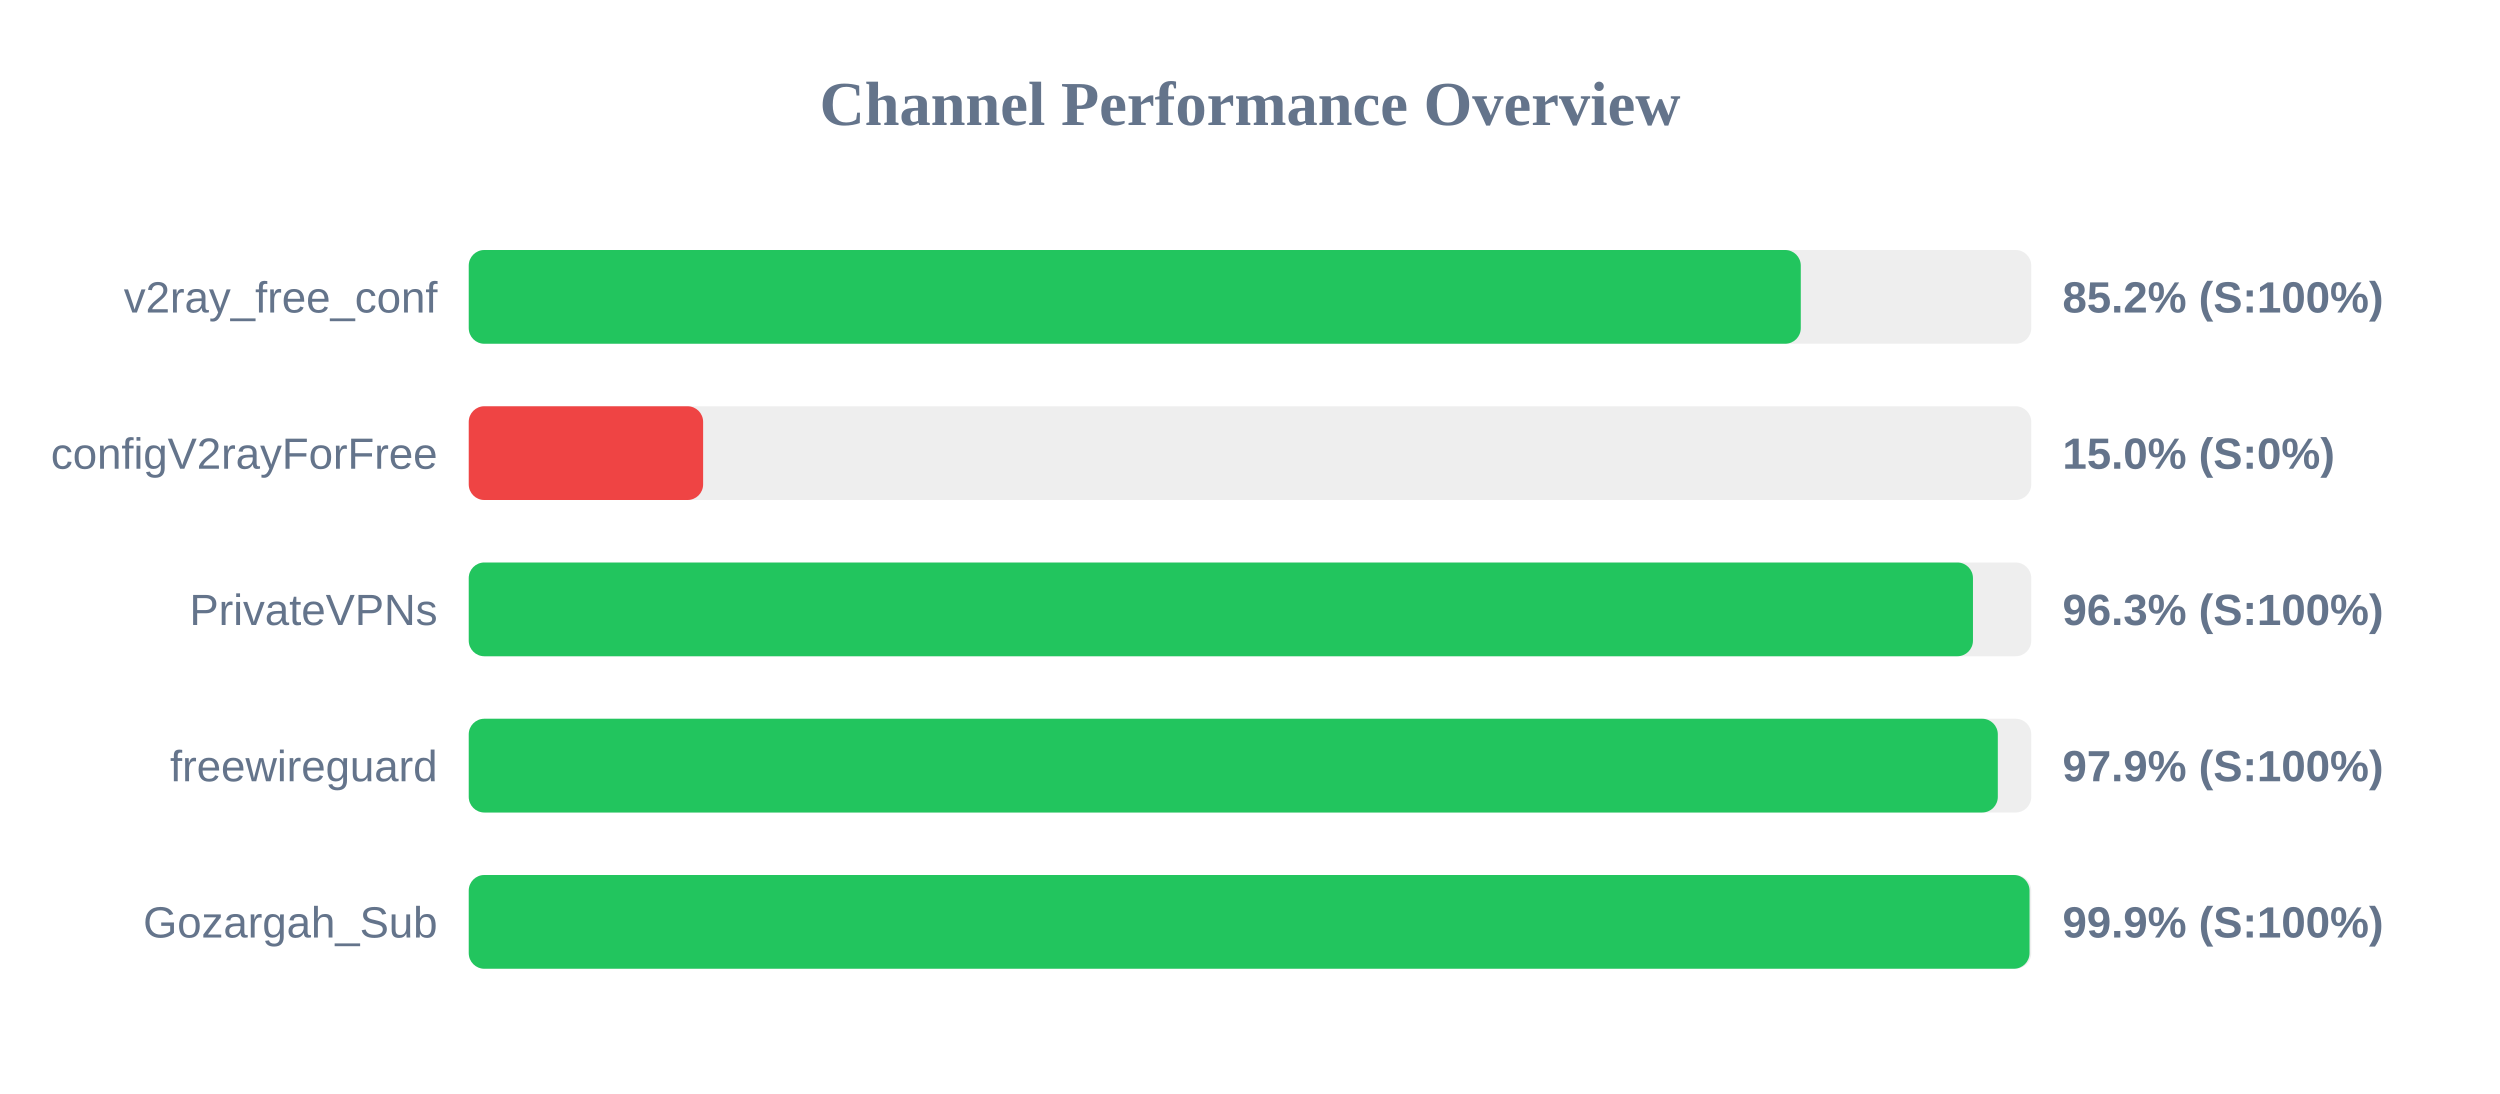
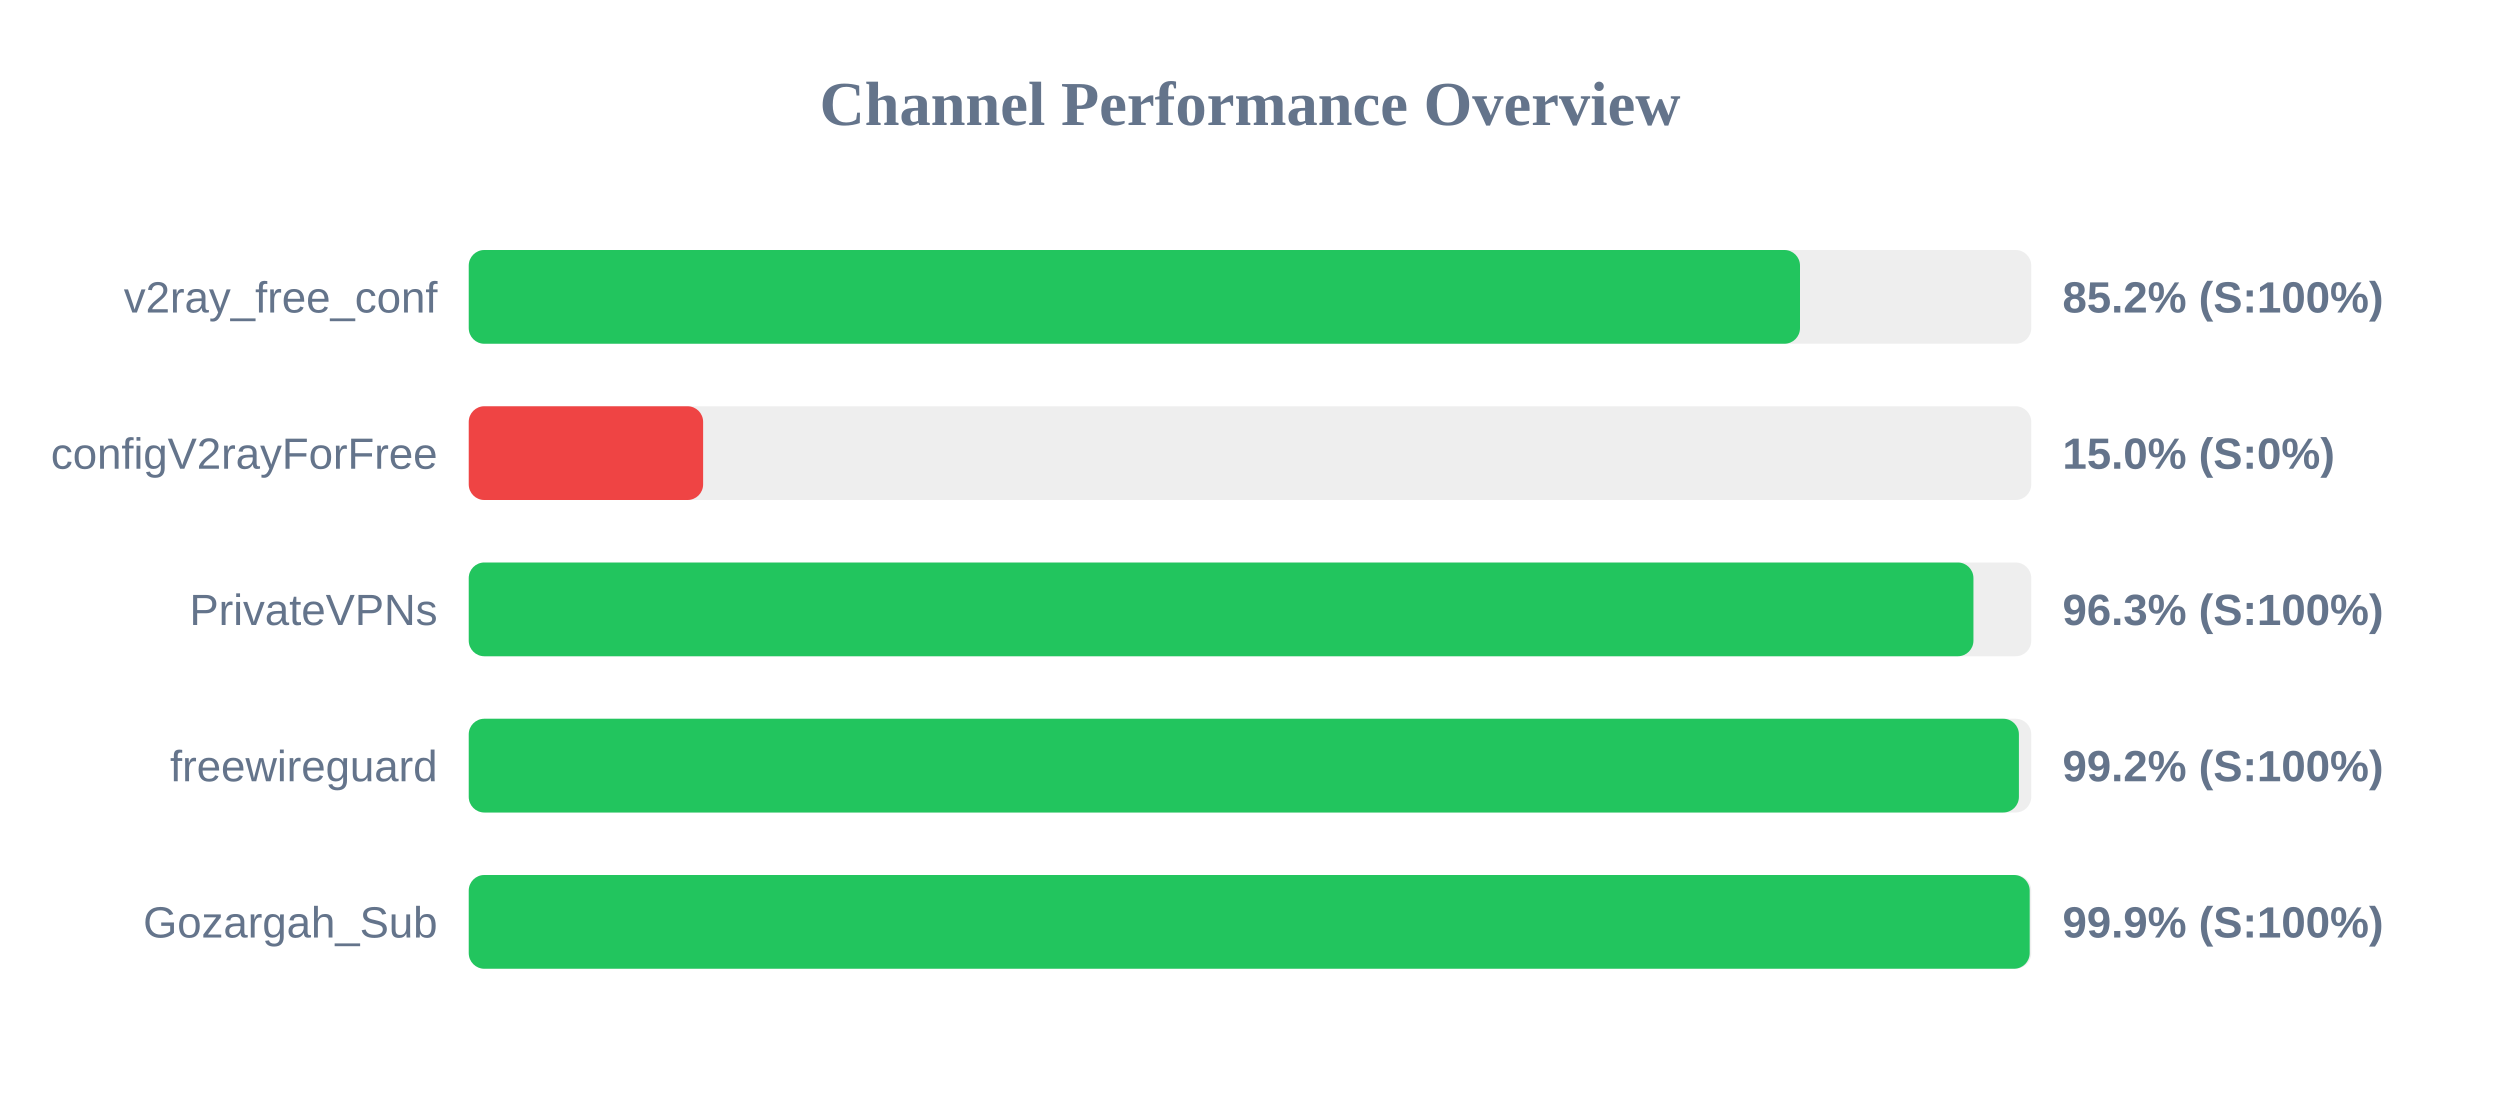
<svg xmlns="http://www.w3.org/2000/svg" width="800" height="350" version="1.1">
  <style>
        .row { font: 14px Arial; fill: #64748b; }
        .score { font: bold 14px Arial; fill: #64748b; }
    </style>
  <text x="400" y="40" text-anchor="middle" font-size="20px" font-weight="bold" fill="#64748b">Channel Performance Overview</text>
  <rect x="150" y="80" width="500" height="30" fill="#eee" rx="5" />
-   <rect x="150" y="80" width="426.25" height="30" fill="#22c55e" rx="5" />
+   <rect x="150" y="80" width="426.0" height="30" fill="#22c55e" rx="5" />
  <text x="140" y="100" text-anchor="end" class="row">v2ray_free_conf</text>
  <text x="660" y="100" text-anchor="start" class="score">85.2% (S:100%)</text>
  <rect x="150" y="130" width="500" height="30" fill="#eee" rx="5" />
  <rect x="150" y="130" width="75.0" height="30" fill="#ef4444" rx="5" />
  <text x="140" y="150" text-anchor="end" class="row">configV2rayForFree</text>
  <text x="660" y="150" text-anchor="start" class="score">15.0% (S:0%)</text>
  <rect x="150" y="180" width="500" height="30" fill="#eee" rx="5" />
-   <rect x="150" y="180" width="481.35" height="30" fill="#22c55e" rx="5" />
+   <rect x="150" y="180" width="481.5" height="30" fill="#22c55e" rx="5" />
  <text x="140" y="200" text-anchor="end" class="row">PrivateVPNs</text>
  <text x="660" y="200" text-anchor="start" class="score">96.3% (S:100%)</text>
  <rect x="150" y="230" width="500" height="30" fill="#eee" rx="5" />
-   <rect x="150" y="230" width="489.3" height="30" fill="#22c55e" rx="5" />
+   <rect x="150" y="230" width="496.05" height="30" fill="#22c55e" rx="5" />
  <text x="140" y="250" text-anchor="end" class="row">freewireguard</text>
-   <text x="660" y="250" text-anchor="start" class="score">97.9% (S:100%)</text>
+   <text x="660" y="250" text-anchor="start" class="score">99.2% (S:100%)</text>
  <rect x="150" y="280" width="500" height="30" fill="#eee" rx="5" />
-   <rect x="150" y="280" width="499.45" height="30" fill="#22c55e" rx="5" />
+   <rect x="150" y="280" width="499.5" height="30" fill="#22c55e" rx="5" />
  <text x="140" y="300" text-anchor="end" class="row">Gozargah_Sub</text>
  <text x="660" y="300" text-anchor="start" class="score">99.9% (S:100%)</text>
</svg>
